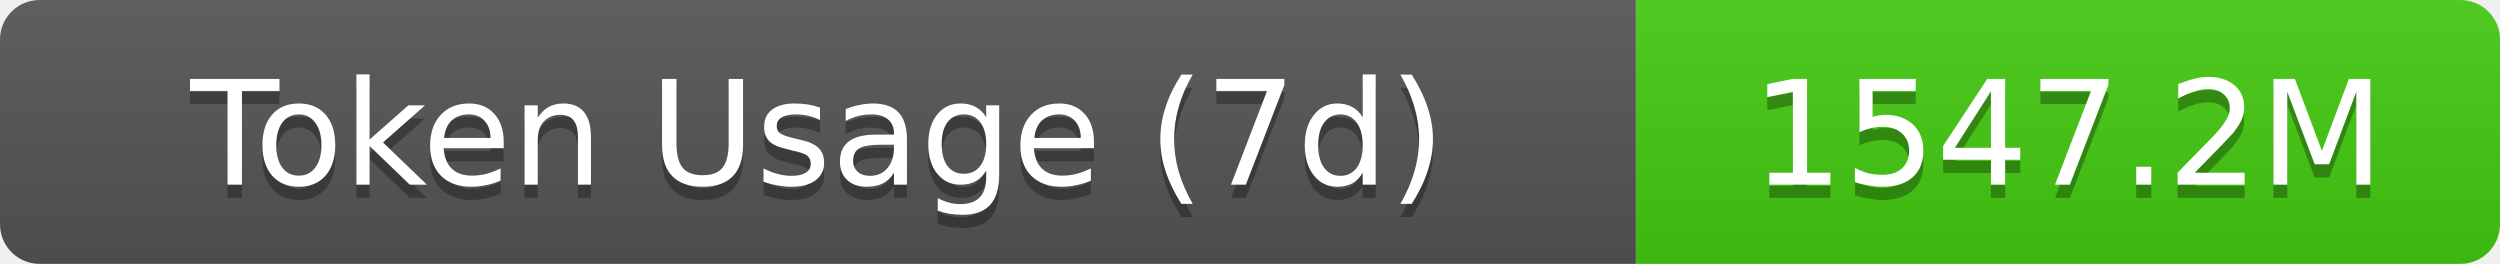
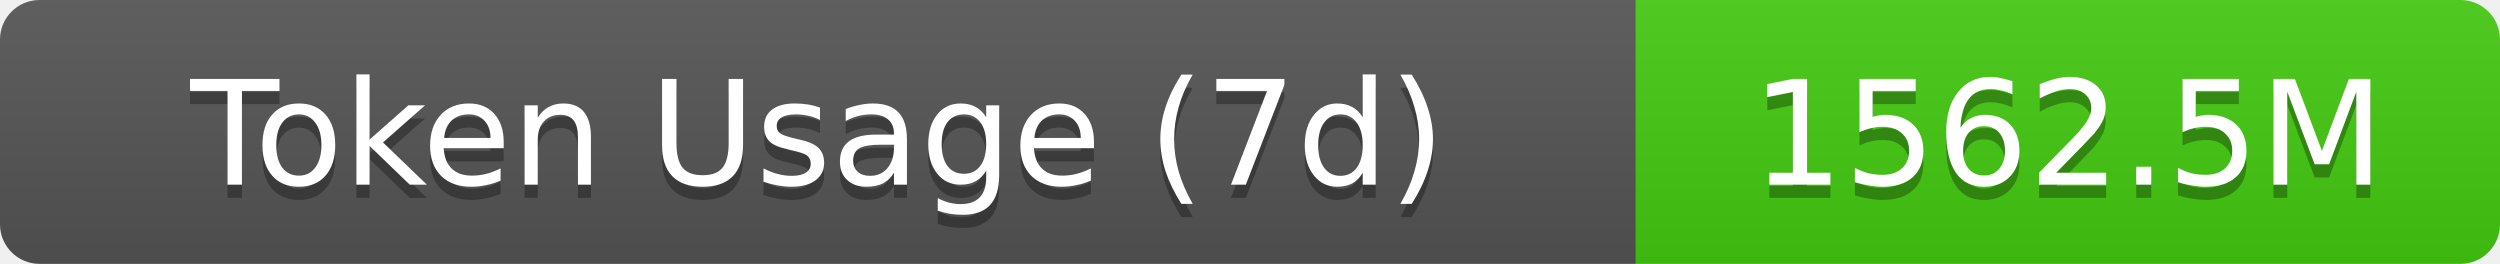
- <svg xmlns="http://www.w3.org/2000/svg" width="189.5" height="20" role="img" aria-label="Token Usage (7d): 1547.2M">
+ <svg xmlns="http://www.w3.org/2000/svg" width="189.5" height="20" role="img" aria-label="Token Usage (7d): 1562.5M">
  <linearGradient id="s" x2="0" y2="100%">
    <stop offset="0" stop-color="#bbb" stop-opacity=".1" />
    <stop offset="1" stop-opacity=".1" />
  </linearGradient>
  <clipPath id="r">
    <rect width="189.5" height="20" rx="3" fill="#fff" />
  </clipPath>
  <g clip-path="url(#r)">
    <rect width="124" height="20" fill="#555" />
    <rect x="124" width="65.5" height="20" fill="#4c1" />
    <rect width="189.5" height="20" fill="url(#s)" />
  </g>
  <g fill="#fff" text-anchor="middle" font-family="Verdana,Geneva,DejaVu Sans,sans-serif" text-rendering="geometricPrecision" font-size="11">
    <text aria-hidden="true" x="62" y="15" fill="#010101" fill-opacity=".3">Token Usage (7d)</text>
    <text x="62" y="14">Token Usage (7d)</text>
-     <text aria-hidden="true" x="156.75" y="15" fill="#010101" fill-opacity=".3">1547.2M</text>
-     <text x="156.75" y="14">1547.2M</text>
+     <text aria-hidden="true" x="156.75" y="15" fill="#010101" fill-opacity=".3">1562.5M</text>
+     <text x="156.75" y="14">1562.5M</text>
  </g>
</svg>
